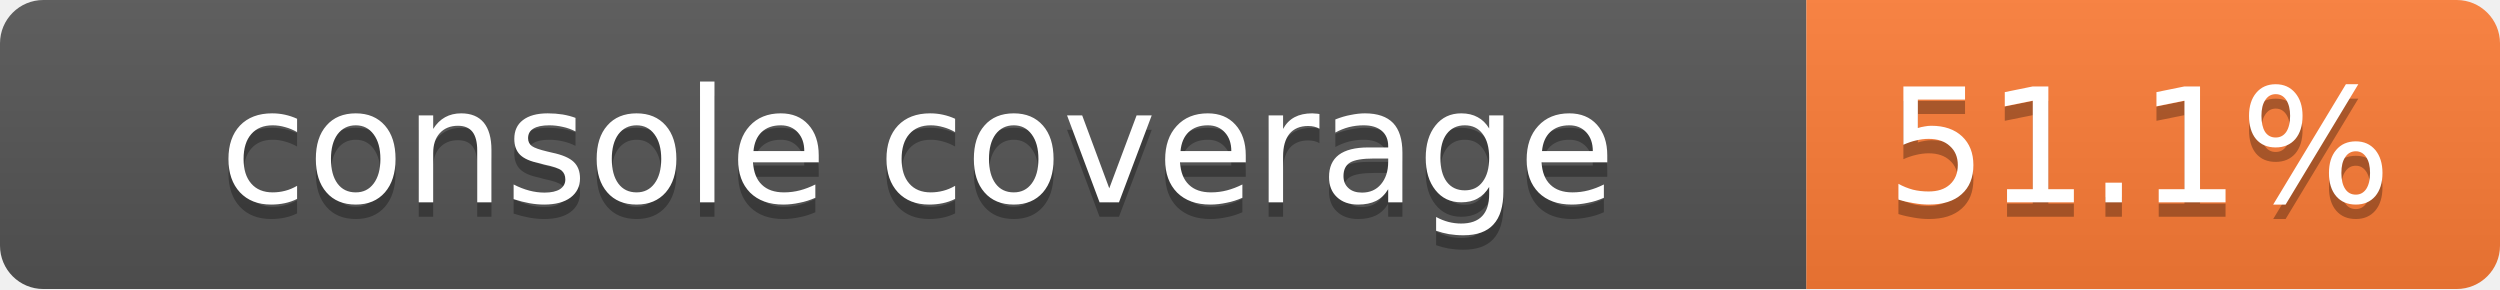
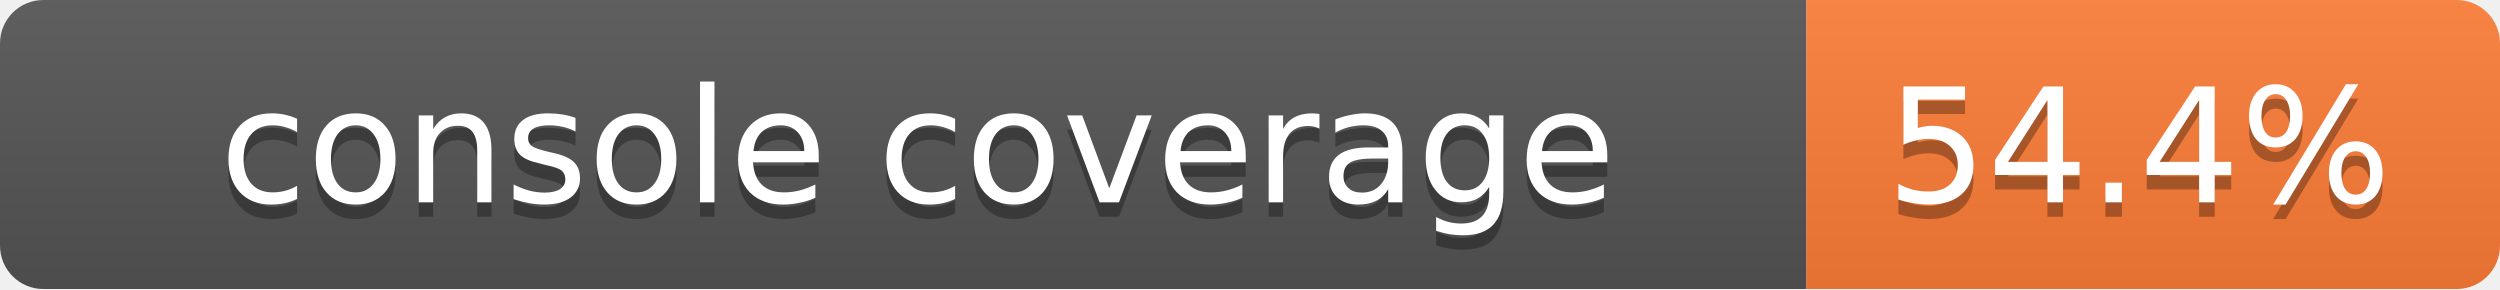
<svg xmlns="http://www.w3.org/2000/svg" width="173" height="20">
  <linearGradient id="smooth" x2="0" y2="100%">
    <stop offset="0" stop-color="#bbb" stop-opacity=".1" />
    <stop offset="1" stop-opacity=".1" />
  </linearGradient>
  <mask id="round">
    <rect width="173" height="20" rx="3" fill="#fff" />
  </mask>
  <g mask="url(#round)">
    <rect width="125" height="20" fill="#555" />
    <rect x="125" width="48" height="20" fill="#fe7d37" />
    <rect width="173" height="20" fill="url(#smooth)" />
  </g>
  <g fill="#fff" text-anchor="middle" font-family="DejaVu Sans,Verdana,Geneva,sans-serif" font-size="11">
    <text x="63.5" y="15" fill="#010101" fill-opacity=".3">console coverage</text>
    <text x="63.5" y="14">console coverage</text>
-     <text x="148" y="15" fill="#010101" fill-opacity=".3">51.1%</text>
-     <text x="148" y="14">51.1%</text>
+     <text x="148" y="15" fill="#010101" fill-opacity=".3">54.4%</text>
+     <text x="148" y="14">54.4%</text>
  </g>
</svg>
